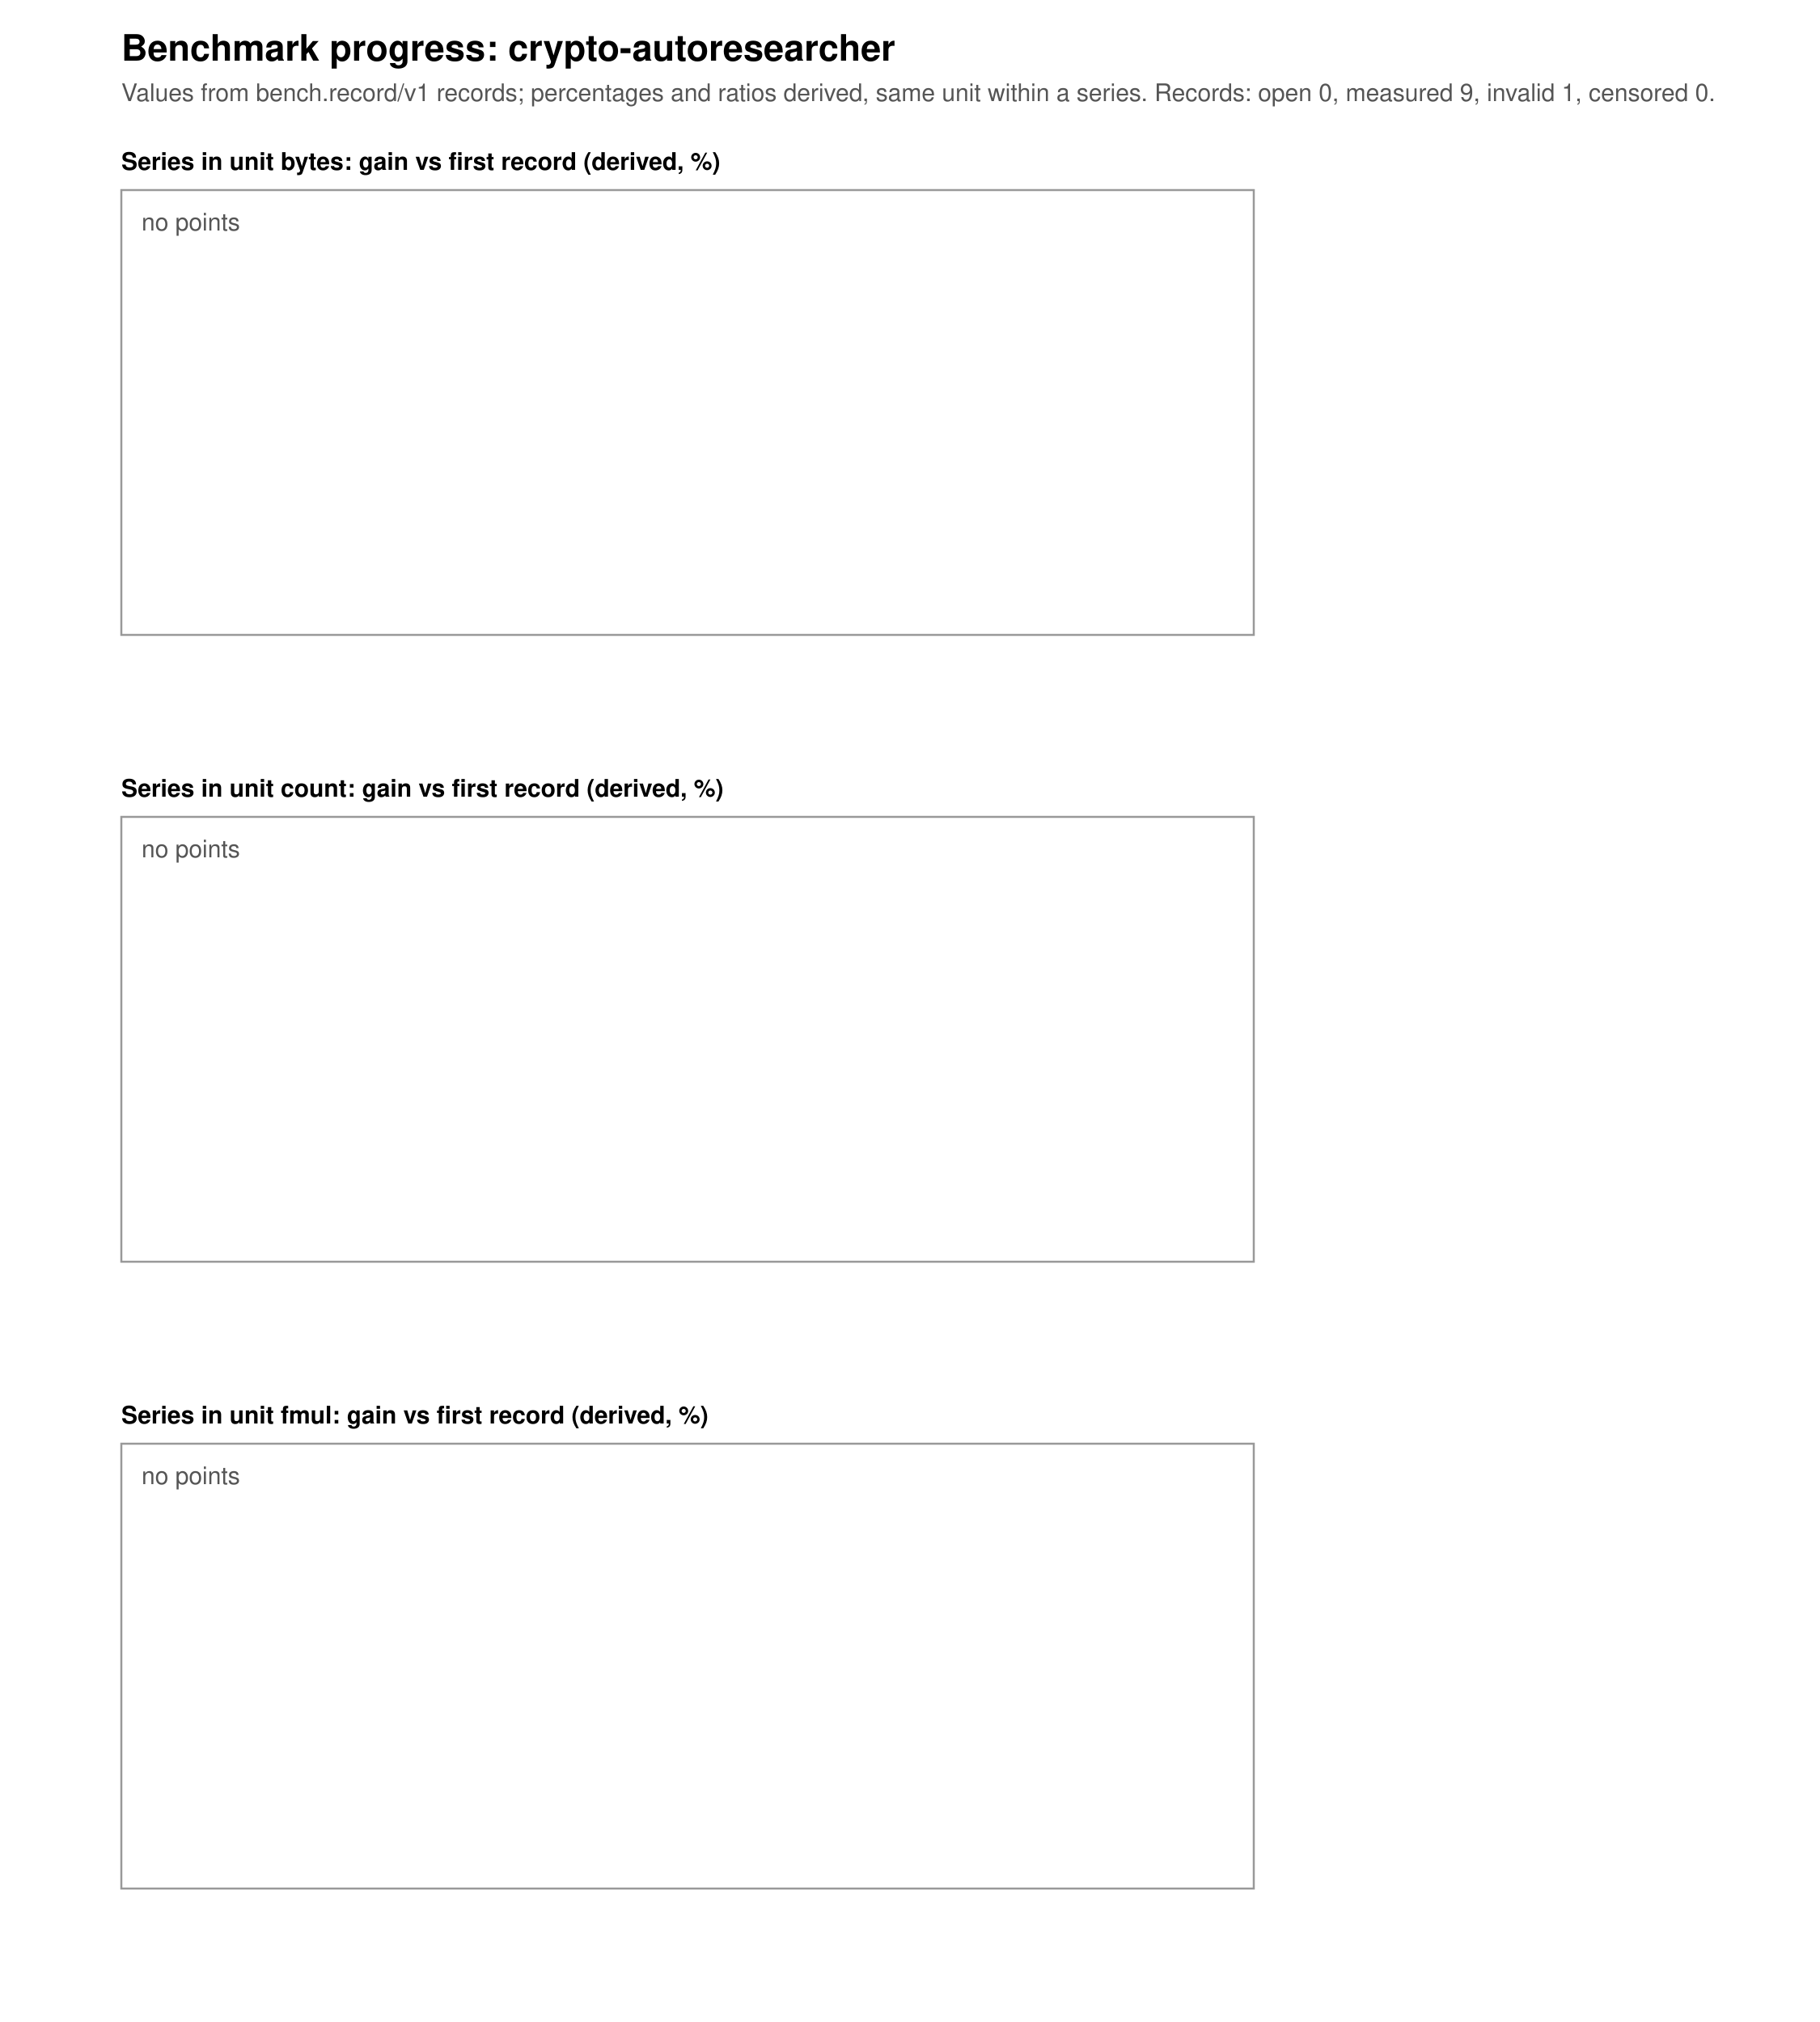
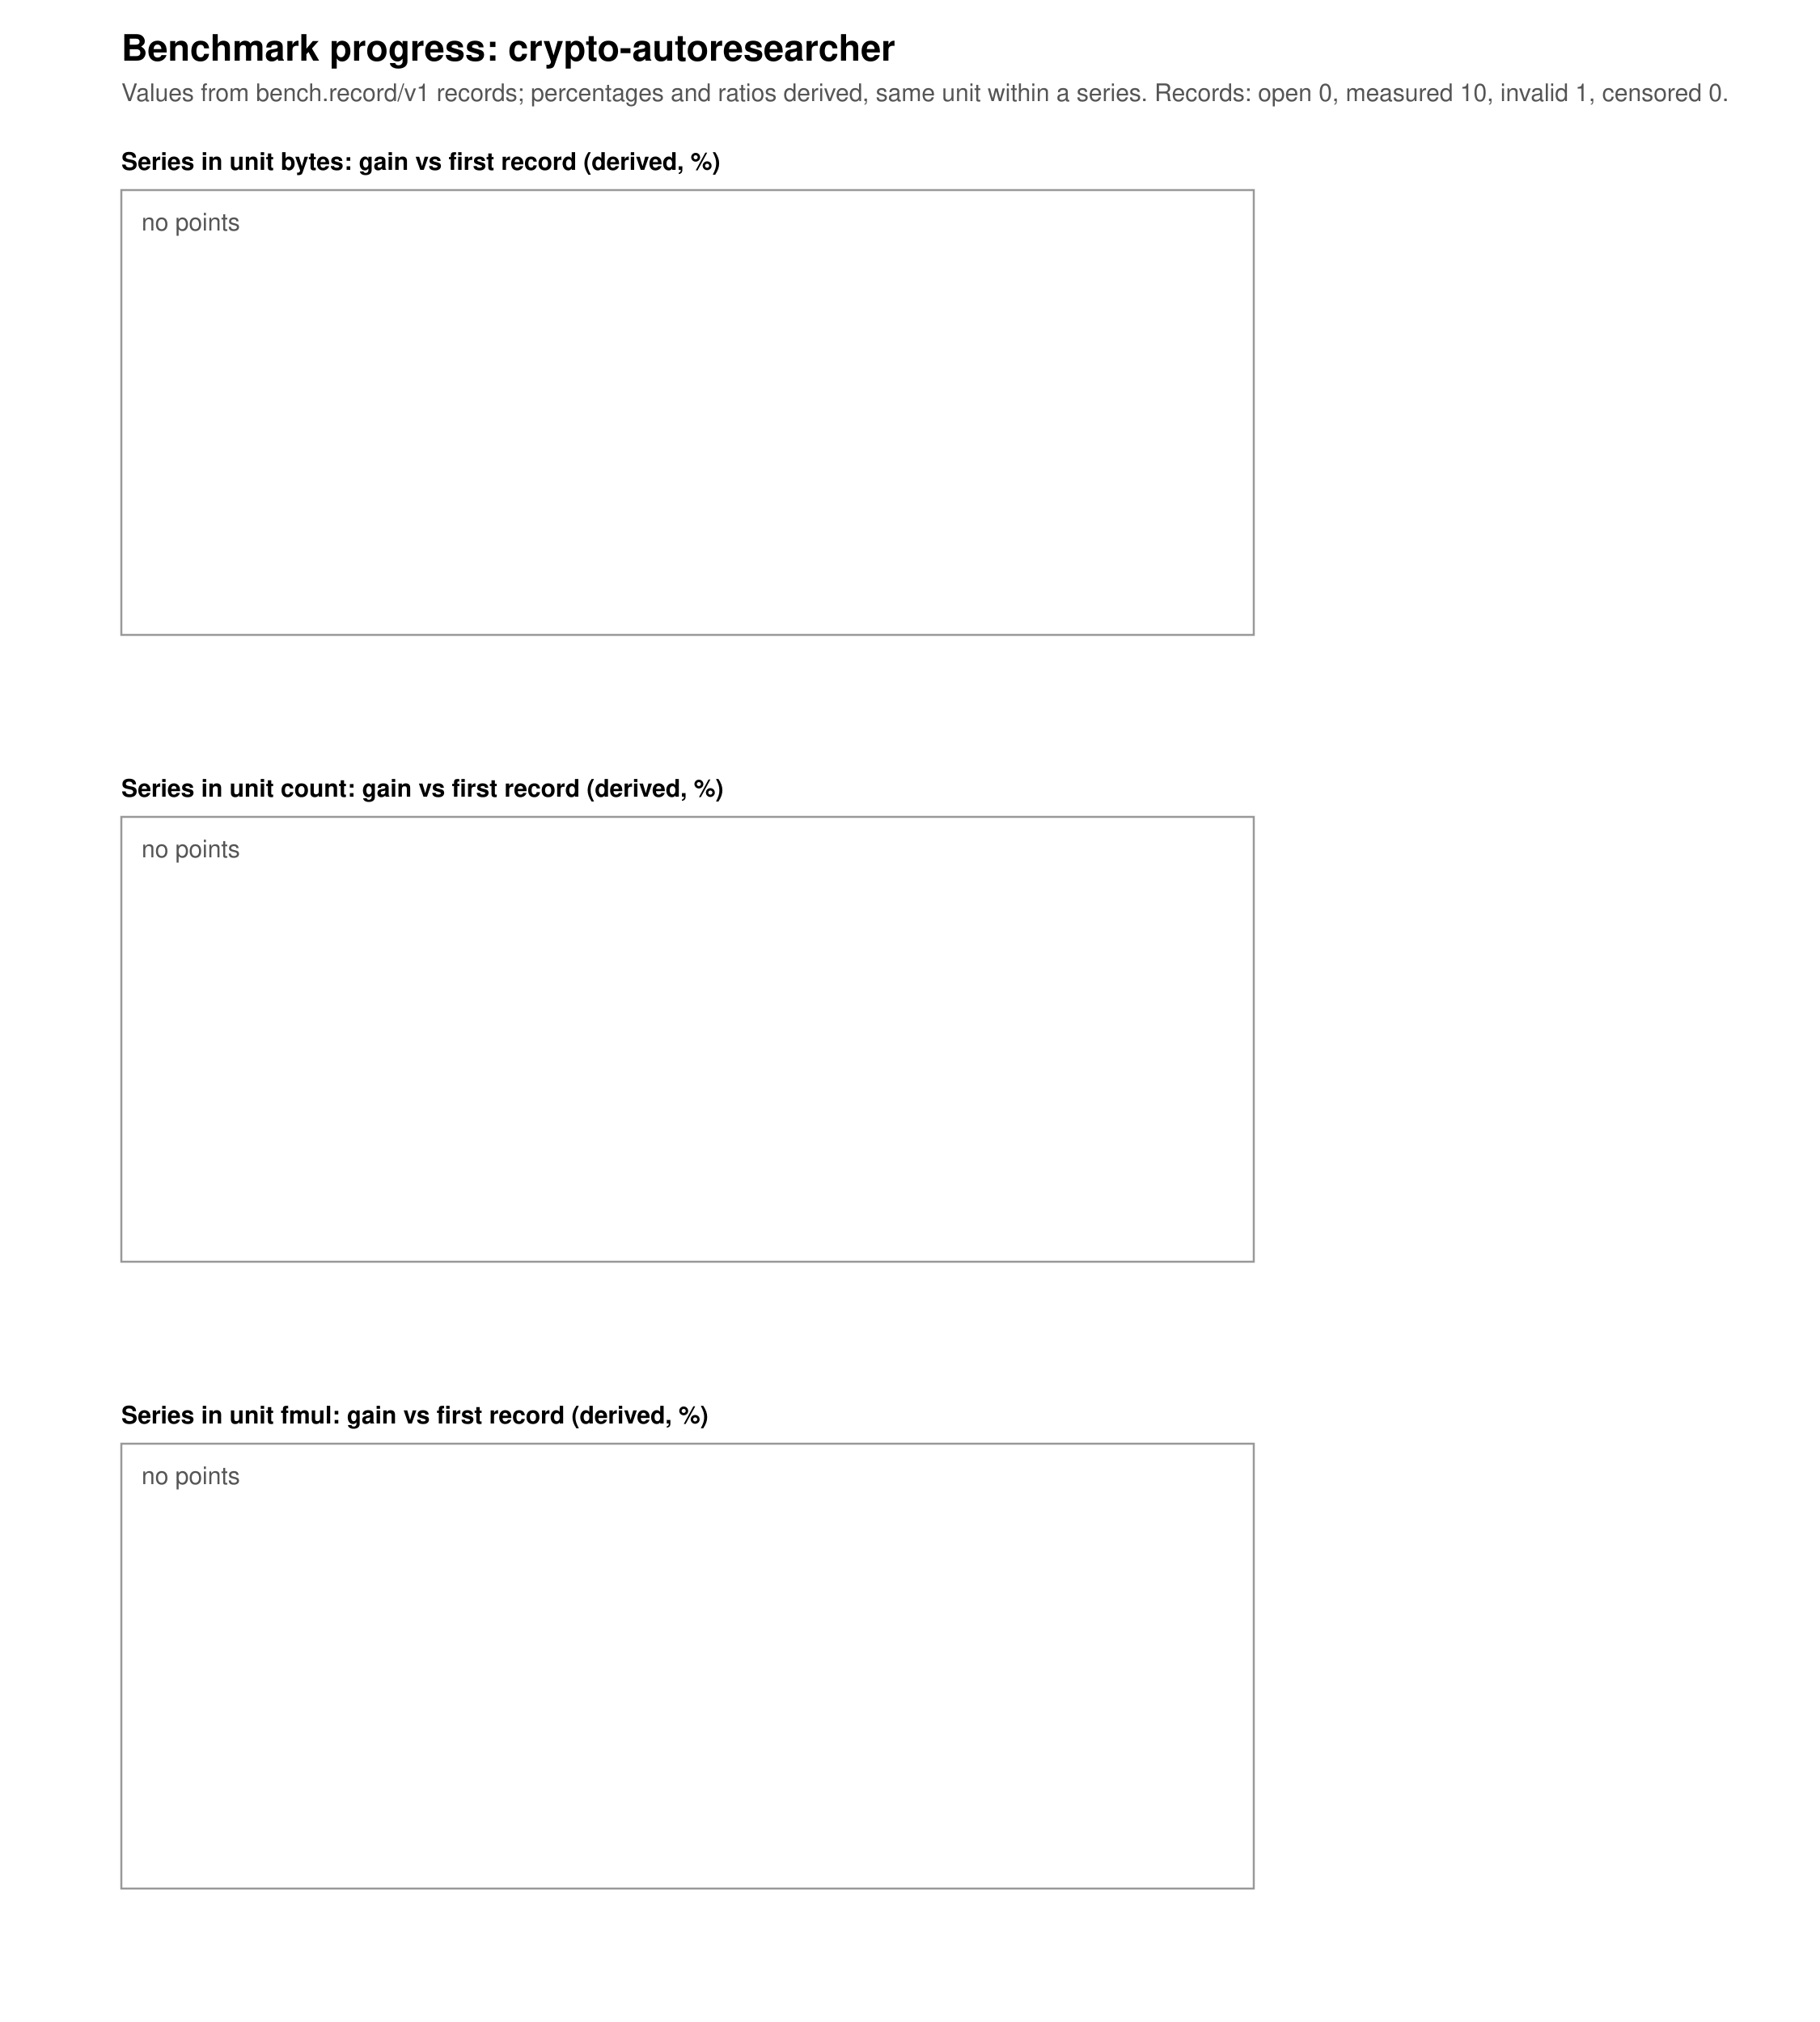
<svg xmlns="http://www.w3.org/2000/svg" width="900" height="1000" viewBox="0 0 900 1000" font-family="Helvetica, Arial, sans-serif" font-size="12">
  <rect width="900" height="1000" fill="white" />
  <text x="60" y="30" font-size="18" font-weight="bold">Benchmark progress: crypto-autoresearcher</text>
-   <text x="60" y="50" fill="#555">Values from bench.record/v1 records; percentages and ratios derived, same unit within a series. Records: open 0, measured 9, invalid 1, censored 0.</text>
+   <text x="60" y="50" fill="#555">Values from bench.record/v1 records; percentages and ratios derived, same unit within a series. Records: open 0, measured 10, invalid 1, censored 0.</text>
  <text x="60" y="84" font-weight="bold">Series in unit bytes: gain vs first record (derived, %)</text>
  <rect x="60" y="94" width="560" height="220" fill="none" stroke="#999" />
  <text x="70" y="114" fill="#555">no points</text>
  <text x="60" y="394" font-weight="bold">Series in unit count: gain vs first record (derived, %)</text>
  <rect x="60" y="404" width="560" height="220" fill="none" stroke="#999" />
  <text x="70" y="424" fill="#555">no points</text>
  <text x="60" y="704" font-weight="bold">Series in unit fmul: gain vs first record (derived, %)</text>
  <rect x="60" y="714" width="560" height="220" fill="none" stroke="#999" />
  <text x="70" y="734" fill="#555">no points</text>
</svg>
